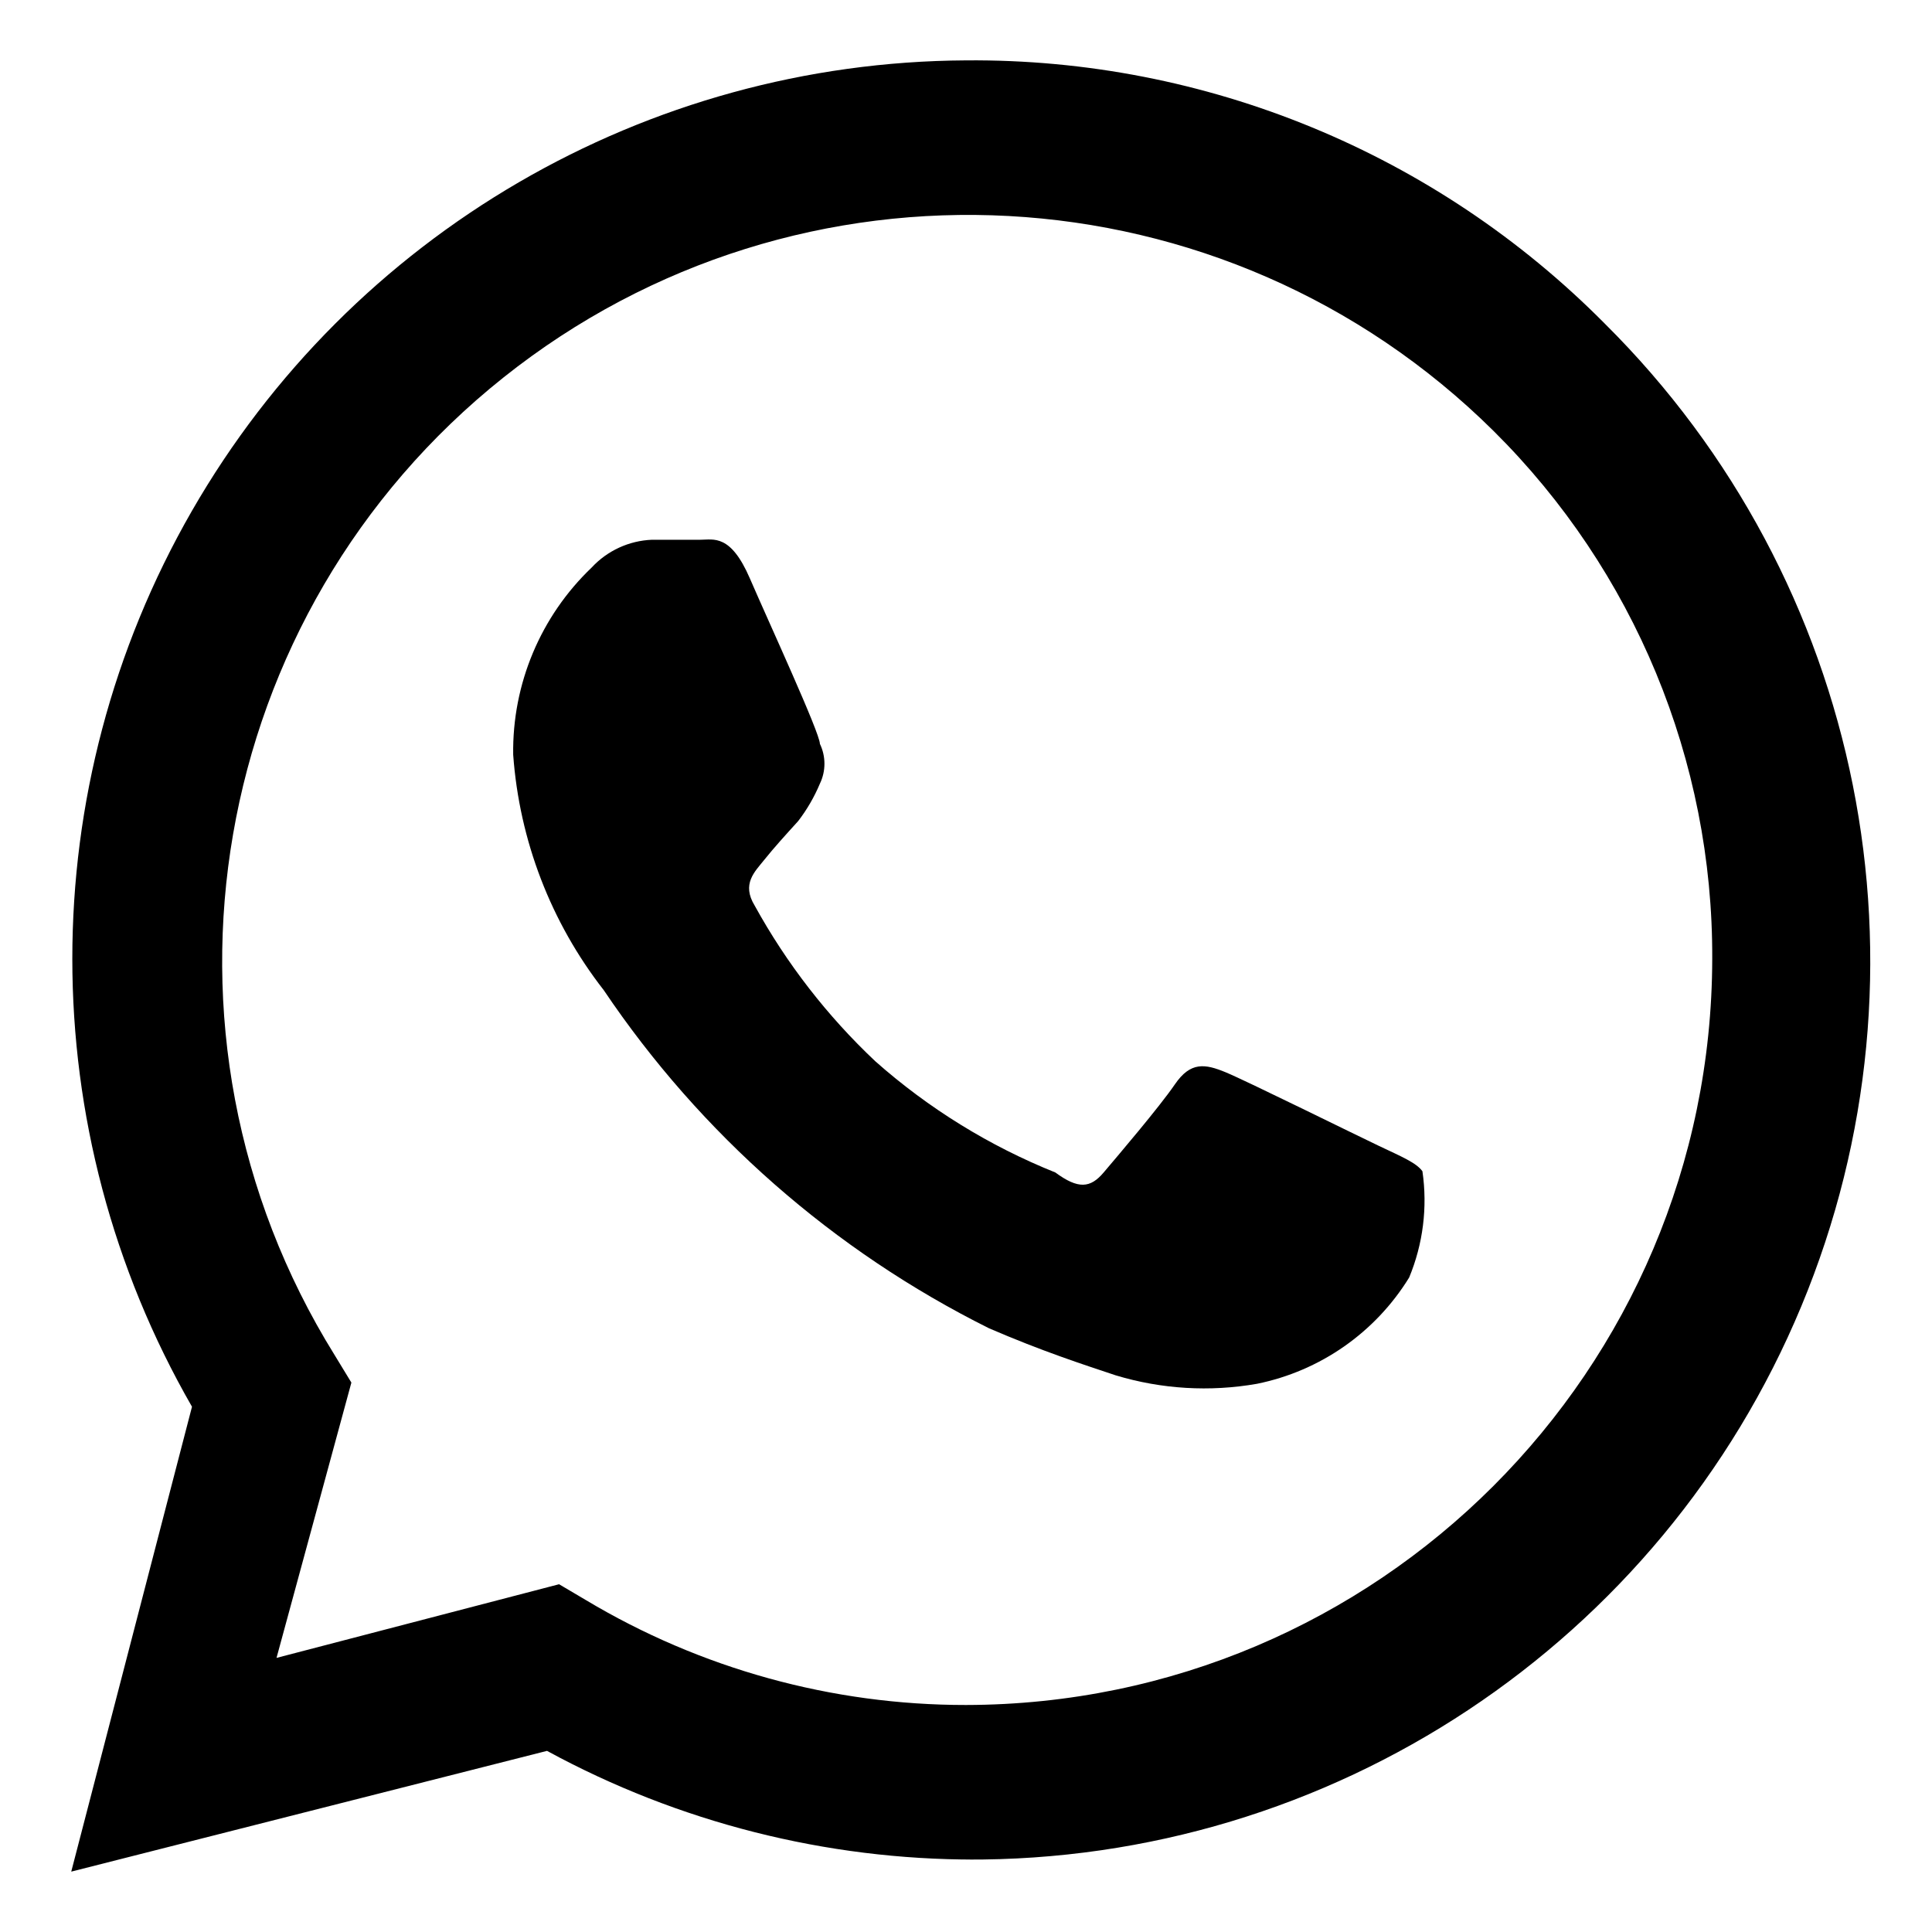
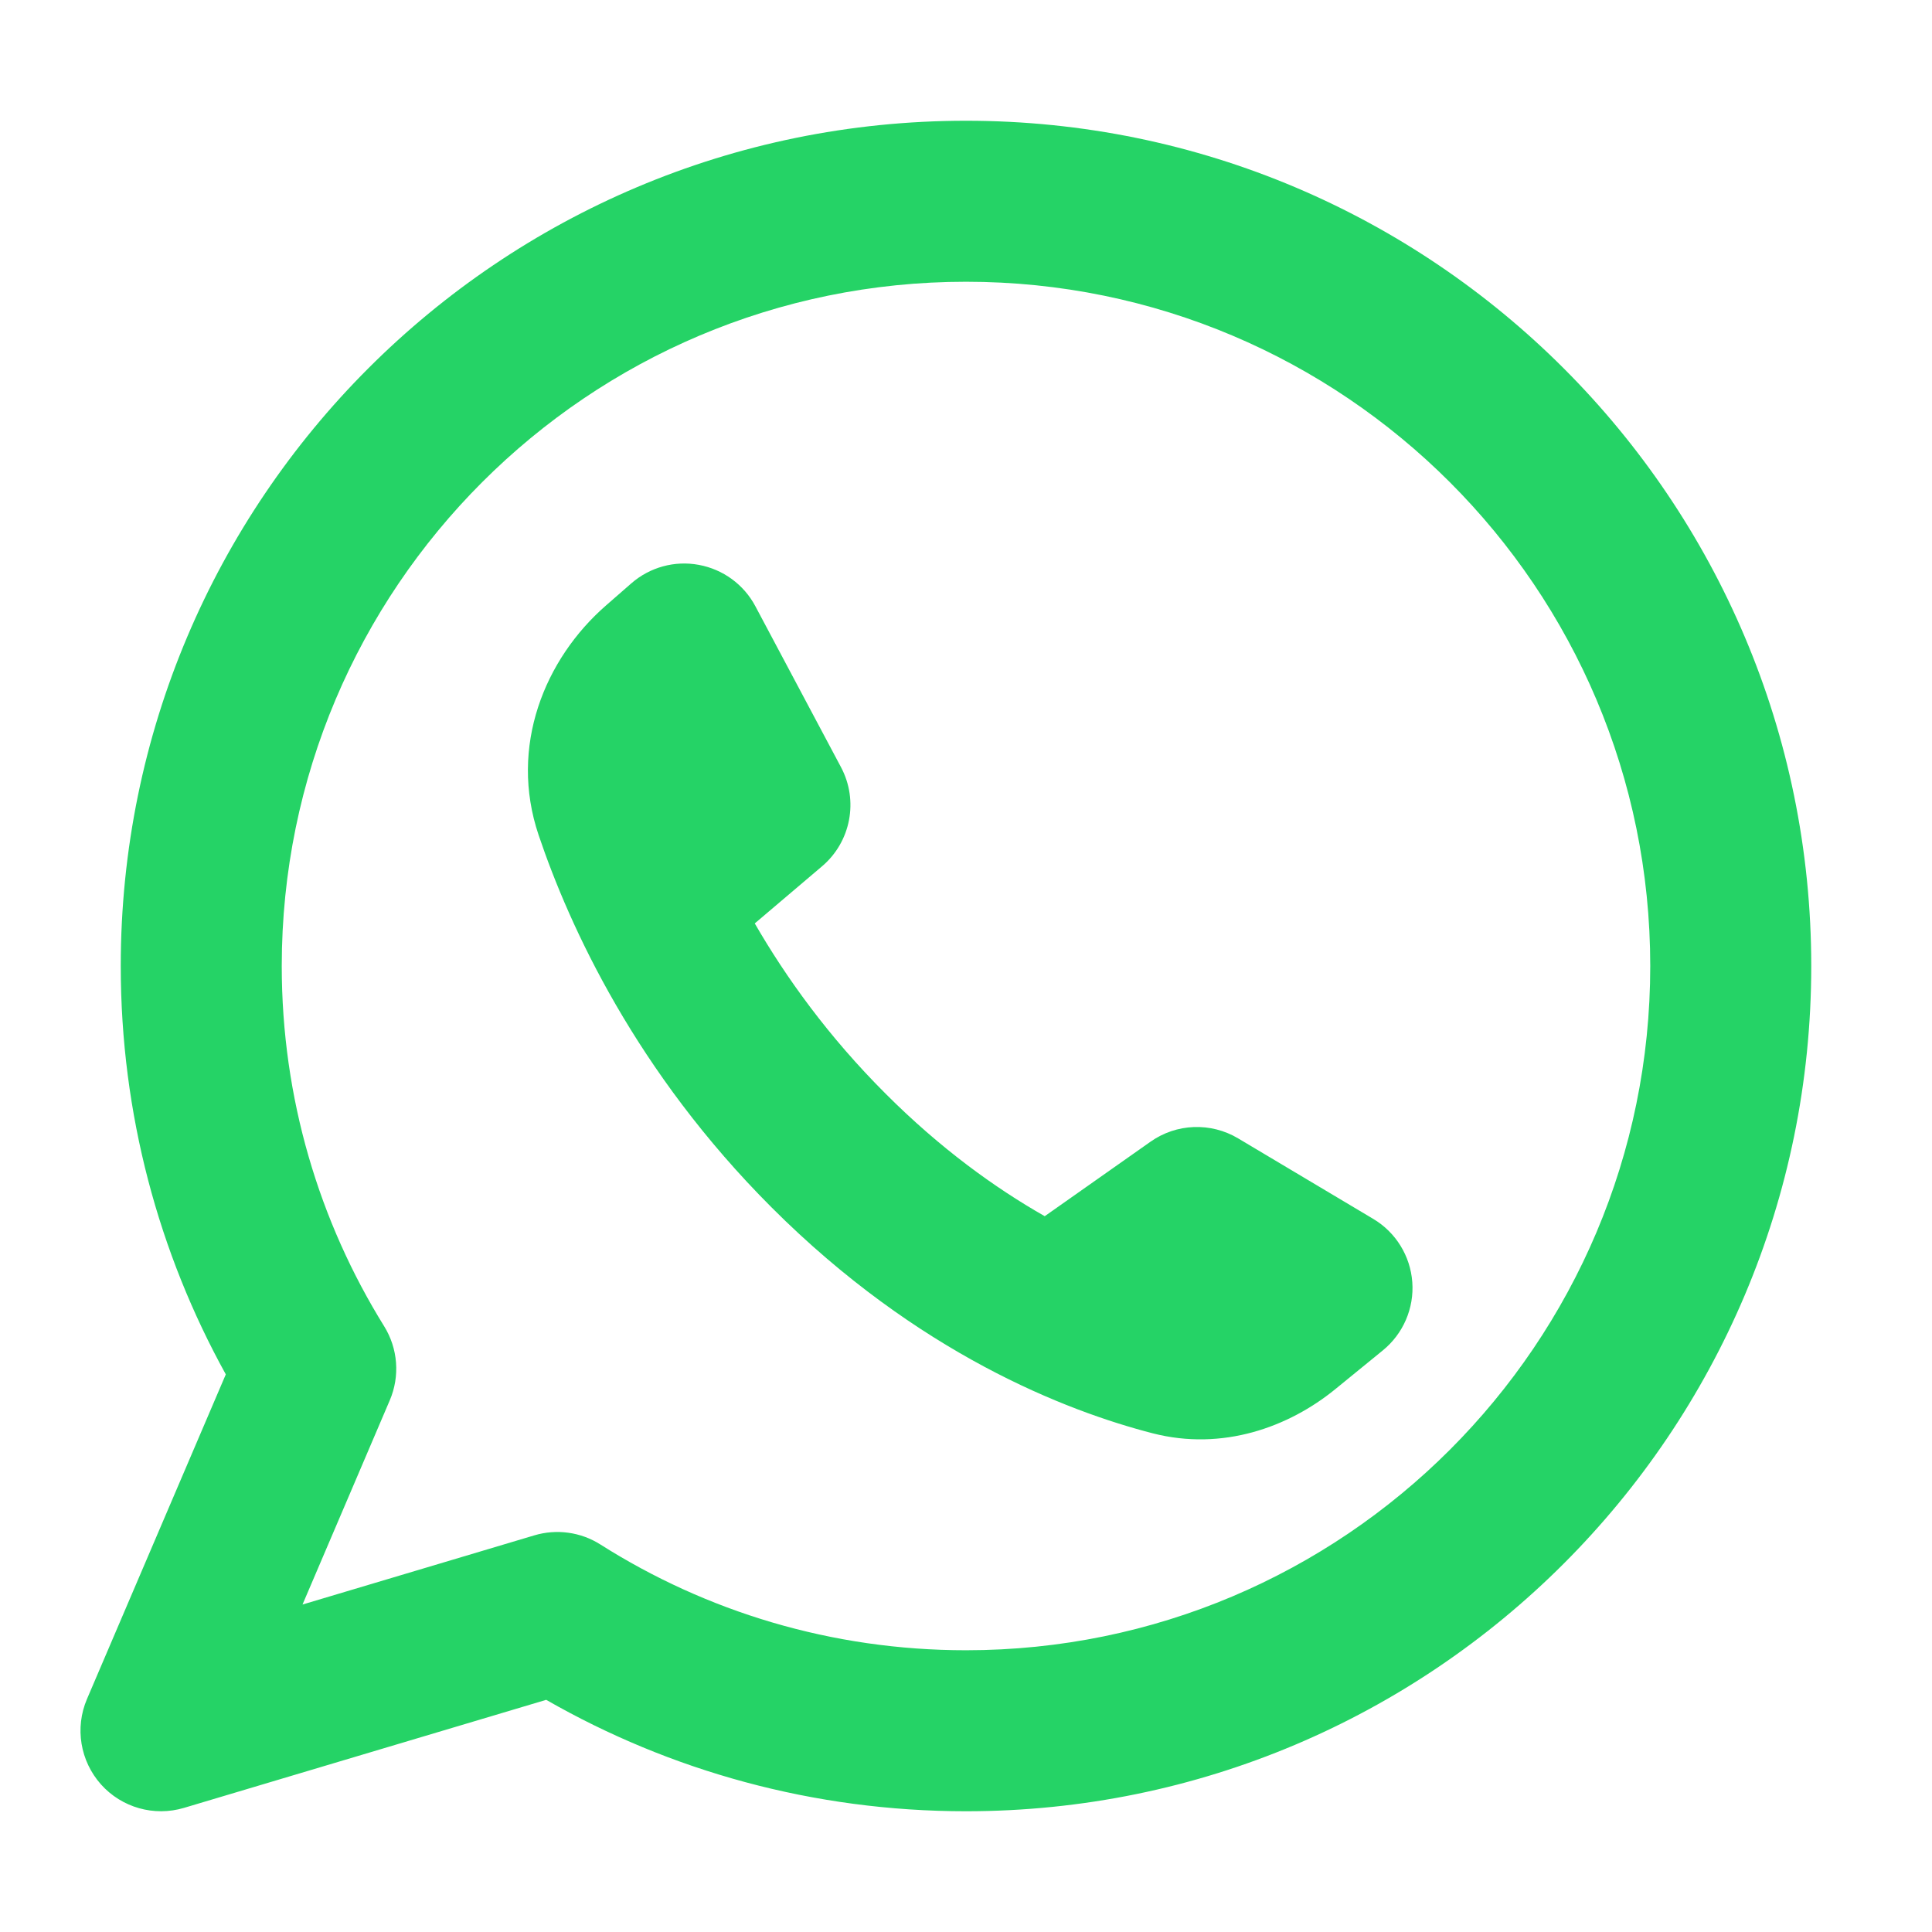
- <svg xmlns="http://www.w3.org/2000/svg" width="800" height="800" viewBox="0 0 16 16" class="whatsapp-icon">
-   <path fill="currentColor" d="M11.42 9.49c-.19-.09-1.1-.54-1.27-.61s-.29-.09-.42.1-.48.6-.59.73-.21.14-.4 0a5.13 5.13 0 0 1-1.49-.92 5.25 5.25 0 0 1-1-1.29c-.11-.18 0-.28.08-.38s.18-.21.28-.32a1.39 1.39 0 0 0 .18-.31.38.38 0 0 0 0-.33c0-.09-.42-1-.58-1.37s-.3-.32-.41-.32h-.4a.72.72 0 0 0-.5.23 2.1 2.1 0 0 0-.65 1.55A3.59 3.59 0 0 0 5 8.2 8.32 8.32 0 0 0 8.19 11c.44.19.78.3 1.05.39a2.53 2.53 0 0 0 1.17.07 1.93 1.93 0 0 0 1.26-.88 1.67 1.67 0 0 0 .11-.88c-.05-.07-.17-.12-.36-.21z" />
-   <path fill="currentColor" d="M13.29 2.68A7.36 7.36 0 0 0 8 .5a7.44 7.44 0 0 0-6.41 11.15l-1 3.85 3.94-1a7.4 7.4 0 0 0 3.55.9H8a7.44 7.44 0 0 0 5.29-12.72zM8 14.12a6.12 6.12 0 0 1-3.15-.87l-.22-.13-2.34.61.62-2.28-.14-.23a6.18 6.18 0 0 1 9.6-7.65 6.12 6.12 0 0 1 1.81 4.37A6.19 6.19 0 0 1 8 14.12z" />
+ <svg xmlns="http://www.w3.org/2000/svg" viewBox="0 0 24 24" fill="none">
+   <path fill-rule="evenodd" clip-rule="evenodd" d="M3.5 12C3.5 7.306 7.306 3.5 12 3.5C16.694 3.5 20.5 7.306 20.5 12C20.5 16.694 16.694 20.5 12 20.5C10.328 20.5 8.771 20.018 7.458 19.186C7.214 19.031 6.914 18.99 6.637 19.073L3.758 19.932L4.842 17.395C4.97 17.096 4.944 16.752 4.772 16.475C3.966 15.176 3.5 13.644 3.5 12ZM12 1.5C6.201 1.5 1.5 6.201 1.5 12C1.5 13.838 1.973 15.568 2.805 17.073L1.08 21.107C0.928 21.464 0.996 21.876 1.254 22.166C1.512 22.455 1.914 22.569 2.286 22.458L6.785 21.116C8.322 21.997 10.104 22.5 12 22.5C17.799 22.5 22.5 17.799 22.5 12C22.5 6.201 17.799 1.5 12 1.5ZM14.293 14.182L12.978 15.108C12.363 14.758 11.682 14.268 11 13.585C10.29 12.876 9.764 12.143 9.376 11.471L10.211 10.762C10.57 10.458 10.668 9.945 10.447 9.53L9.383 7.53C9.24 7.261 8.981 7.072 8.681 7.017C8.381 6.961 8.072 7.046 7.842 7.247L7.527 7.522C6.768 8.184 6.319 9.272 6.691 10.374C7.077 11.516 7.9 13.314 9.586 15C11.399 16.813 13.241 17.527 14.319 17.805C15.187 18.028 16.008 17.729 16.587 17.257L17.178 16.775C17.431 16.569 17.568 16.252 17.544 15.927C17.52 15.601 17.339 15.308 17.058 15.141L15.38 14.141C15.041 13.939 14.615 13.955 14.293 14.182Z" fill="#25D366" />
</svg>
